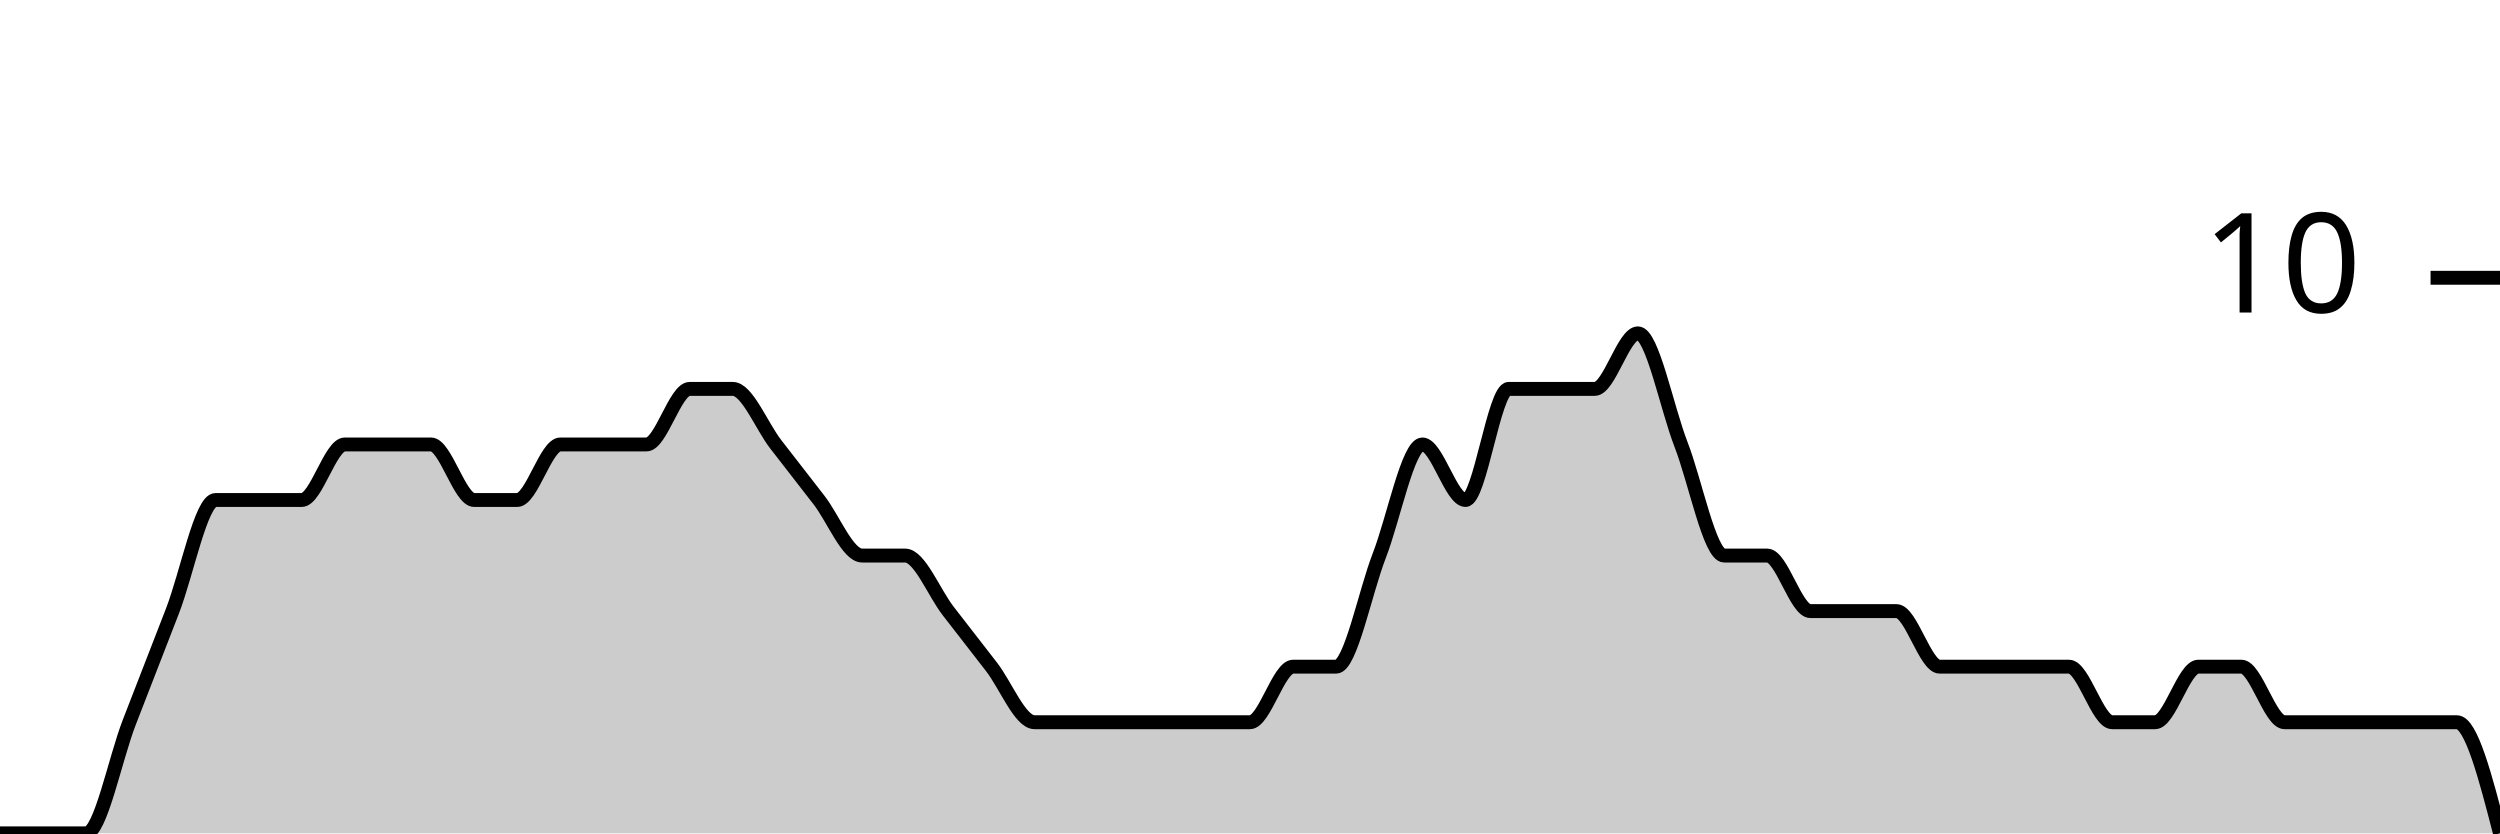
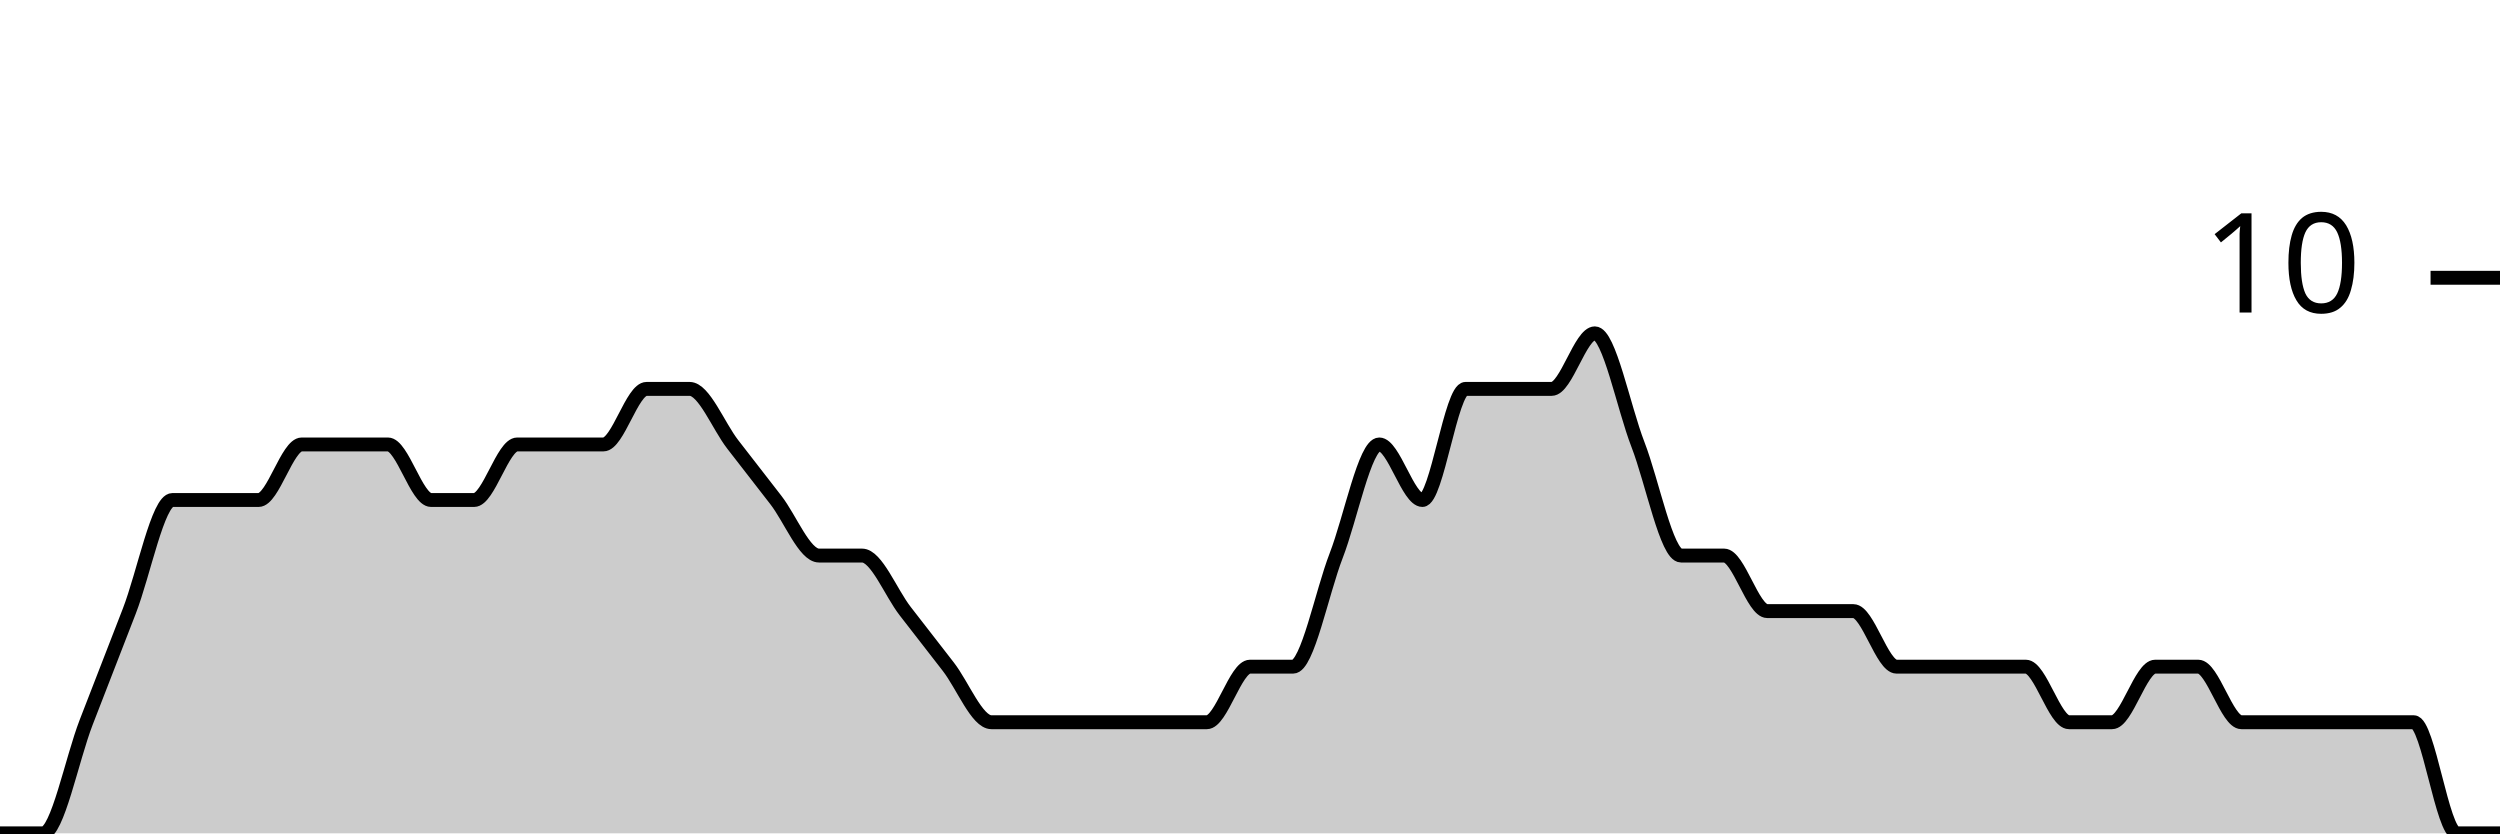
<svg xmlns="http://www.w3.org/2000/svg" viewBox="0 0 180 60">
  <g transform="translate(0,20)">
-     <path class="area" fill="rgba(0, 0, 0, 0.2)" d="M0,40C1.034,40,2.069,40,3.103,40C4.138,40,5.172,40,6.207,40C7.241,40,8.276,34.667,9.31,32C10.345,29.333,11.379,26.667,12.414,24C13.448,21.333,14.483,16,15.517,16C16.552,16,17.586,16,18.621,16C19.655,16,20.69,16,21.724,16C22.759,16,23.793,12,24.828,12C25.862,12,26.897,12,27.931,12C28.966,12,30,12,31.034,12C32.069,12,33.103,16,34.138,16C35.172,16,36.207,16,37.241,16C38.276,16,39.31,12,40.345,12C41.379,12,42.414,12,43.448,12C44.483,12,45.517,12,46.552,12C47.586,12,48.621,8,49.655,8C50.69,8,51.724,8,52.759,8C53.793,8,54.828,10.667,55.862,12C56.897,13.333,57.931,14.667,58.966,16C60,17.333,61.034,20,62.069,20C63.103,20,64.138,20,65.172,20C66.207,20,67.241,22.667,68.276,24C69.31,25.333,70.345,26.667,71.379,28C72.414,29.333,73.448,32,74.483,32C75.517,32,76.552,32,77.586,32C78.621,32,79.655,32,80.69,32C81.724,32,82.759,32,83.793,32C84.828,32,85.862,32,86.897,32C87.931,32,88.966,32,90,32C91.034,32,92.069,28,93.103,28C94.138,28,95.172,28,96.207,28C97.241,28,98.276,22.667,99.31,20C100.345,17.333,101.379,12,102.414,12C103.448,12,104.483,16,105.517,16C106.552,16,107.586,8,108.621,8C109.655,8,110.69,8,111.724,8C112.759,8,113.793,8,114.828,8C115.862,8,116.897,4,117.931,4C118.966,4,120,9.333,121.034,12C122.069,14.667,123.103,20,124.138,20C125.172,20,126.207,20,127.241,20C128.276,20,129.31,24,130.345,24C131.379,24,132.414,24,133.448,24C134.483,24,135.517,24,136.552,24C137.586,24,138.621,28,139.655,28C140.69,28,141.724,28,142.759,28C143.793,28,144.828,28,145.862,28C146.897,28,147.931,28,148.966,28C150,28,151.034,32,152.069,32C153.103,32,154.138,32,155.172,32C156.207,32,157.241,28,158.276,28C159.31,28,160.345,28,161.379,28C162.414,28,163.448,32,164.483,32C165.517,32,166.552,32,167.586,32C168.621,32,169.655,32,170.69,32C171.724,32,172.759,32,173.793,32C174.828,32,175.862,32,176.897,32C177.931,32,178.966,36,180,40L180,40C178.966,40,177.931,40,176.897,40C175.862,40,174.828,40,173.793,40C172.759,40,171.724,40,170.69,40C169.655,40,168.621,40,167.586,40C166.552,40,165.517,40,164.483,40C163.448,40,162.414,40,161.379,40C160.345,40,159.31,40,158.276,40C157.241,40,156.207,40,155.172,40C154.138,40,153.103,40,152.069,40C151.034,40,150,40,148.966,40C147.931,40,146.897,40,145.862,40C144.828,40,143.793,40,142.759,40C141.724,40,140.69,40,139.655,40C138.621,40,137.586,40,136.552,40C135.517,40,134.483,40,133.448,40C132.414,40,131.379,40,130.345,40C129.31,40,128.276,40,127.241,40C126.207,40,125.172,40,124.138,40C123.103,40,122.069,40,121.034,40C120,40,118.966,40,117.931,40C116.897,40,115.862,40,114.828,40C113.793,40,112.759,40,111.724,40C110.69,40,109.655,40,108.621,40C107.586,40,106.552,40,105.517,40C104.483,40,103.448,40,102.414,40C101.379,40,100.345,40,99.31,40C98.276,40,97.241,40,96.207,40C95.172,40,94.138,40,93.103,40C92.069,40,91.034,40,90,40C88.966,40,87.931,40,86.897,40C85.862,40,84.828,40,83.793,40C82.759,40,81.724,40,80.69,40C79.655,40,78.621,40,77.586,40C76.552,40,75.517,40,74.483,40C73.448,40,72.414,40,71.379,40C70.345,40,69.31,40,68.276,40C67.241,40,66.207,40,65.172,40C64.138,40,63.103,40,62.069,40C61.034,40,60,40,58.966,40C57.931,40,56.897,40,55.862,40C54.828,40,53.793,40,52.759,40C51.724,40,50.69,40,49.655,40C48.621,40,47.586,40,46.552,40C45.517,40,44.483,40,43.448,40C42.414,40,41.379,40,40.345,40C39.31,40,38.276,40,37.241,40C36.207,40,35.172,40,34.138,40C33.103,40,32.069,40,31.034,40C30,40,28.966,40,27.931,40C26.897,40,25.862,40,24.828,40C23.793,40,22.759,40,21.724,40C20.69,40,19.655,40,18.621,40C17.586,40,16.552,40,15.517,40C14.483,40,13.448,40,12.414,40C11.379,40,10.345,40,9.31,40C8.276,40,7.241,40,6.207,40C5.172,40,4.138,40,3.103,40C2.069,40,1.034,40,0,40Z" />
-     <path class="line" stroke="black" fill="none" d="M0,40C1.034,40,2.069,40,3.103,40C4.138,40,5.172,40,6.207,40C7.241,40,8.276,34.667,9.31,32C10.345,29.333,11.379,26.667,12.414,24C13.448,21.333,14.483,16,15.517,16C16.552,16,17.586,16,18.621,16C19.655,16,20.69,16,21.724,16C22.759,16,23.793,12,24.828,12C25.862,12,26.897,12,27.931,12C28.966,12,30,12,31.034,12C32.069,12,33.103,16,34.138,16C35.172,16,36.207,16,37.241,16C38.276,16,39.31,12,40.345,12C41.379,12,42.414,12,43.448,12C44.483,12,45.517,12,46.552,12C47.586,12,48.621,8,49.655,8C50.69,8,51.724,8,52.759,8C53.793,8,54.828,10.667,55.862,12C56.897,13.333,57.931,14.667,58.966,16C60,17.333,61.034,20,62.069,20C63.103,20,64.138,20,65.172,20C66.207,20,67.241,22.667,68.276,24C69.31,25.333,70.345,26.667,71.379,28C72.414,29.333,73.448,32,74.483,32C75.517,32,76.552,32,77.586,32C78.621,32,79.655,32,80.69,32C81.724,32,82.759,32,83.793,32C84.828,32,85.862,32,86.897,32C87.931,32,88.966,32,90,32C91.034,32,92.069,28,93.103,28C94.138,28,95.172,28,96.207,28C97.241,28,98.276,22.667,99.31,20C100.345,17.333,101.379,12,102.414,12C103.448,12,104.483,16,105.517,16C106.552,16,107.586,8,108.621,8C109.655,8,110.69,8,111.724,8C112.759,8,113.793,8,114.828,8C115.862,8,116.897,4,117.931,4C118.966,4,120,9.333,121.034,12C122.069,14.667,123.103,20,124.138,20C125.172,20,126.207,20,127.241,20C128.276,20,129.31,24,130.345,24C131.379,24,132.414,24,133.448,24C134.483,24,135.517,24,136.552,24C137.586,24,138.621,28,139.655,28C140.69,28,141.724,28,142.759,28C143.793,28,144.828,28,145.862,28C146.897,28,147.931,28,148.966,28C150,28,151.034,32,152.069,32C153.103,32,154.138,32,155.172,32C156.207,32,157.241,28,158.276,28C159.31,28,160.345,28,161.379,28C162.414,28,163.448,32,164.483,32C165.517,32,166.552,32,167.586,32C168.621,32,169.655,32,170.69,32C171.724,32,172.759,32,173.793,32C174.828,32,175.862,32,176.897,32C177.931,32,178.966,36,180,40" />
+     <path class="area" fill="rgba(0, 0, 0, 0.2)" d="M0,40C1.034,40,2.069,40,3.103,40C4.138,40,5.172,34.667,6.207,32C7.241,29.333,8.276,26.667,9.31,24C10.345,21.333,11.379,16,12.414,16C13.448,16,14.483,16,15.517,16C16.552,16,17.586,16,18.621,16C19.655,16,20.69,12,21.724,12C22.759,12,23.793,12,24.828,12C25.862,12,26.897,12,27.931,12C28.966,12,30,16,31.034,16C32.069,16,33.103,16,34.138,16C35.172,16,36.207,12,37.241,12C38.276,12,39.31,12,40.345,12C41.379,12,42.414,12,43.448,12C44.483,12,45.517,8,46.552,8C47.586,8,48.621,8,49.655,8C50.69,8,51.724,10.667,52.759,12C53.793,13.333,54.828,14.667,55.862,16C56.897,17.333,57.931,20,58.966,20C60,20,61.034,20,62.069,20C63.103,20,64.138,22.667,65.172,24C66.207,25.333,67.241,26.667,68.276,28C69.31,29.333,70.345,32,71.379,32C72.414,32,73.448,32,74.483,32C75.517,32,76.552,32,77.586,32C78.621,32,79.655,32,80.69,32C81.724,32,82.759,32,83.793,32C84.828,32,85.862,32,86.897,32C87.931,32,88.966,28,90,28C91.034,28,92.069,28,93.103,28C94.138,28,95.172,22.667,96.207,20C97.241,17.333,98.276,12,99.31,12C100.345,12,101.379,16,102.414,16C103.448,16,104.483,8,105.517,8C106.552,8,107.586,8,108.621,8C109.655,8,110.69,8,111.724,8C112.759,8,113.793,4,114.828,4C115.862,4,116.897,9.333,117.931,12C118.966,14.667,120,20,121.034,20C122.069,20,123.103,20,124.138,20C125.172,20,126.207,24,127.241,24C128.276,24,129.31,24,130.345,24C131.379,24,132.414,24,133.448,24C134.483,24,135.517,28,136.552,28C137.586,28,138.621,28,139.655,28C140.69,28,141.724,28,142.759,28C143.793,28,144.828,28,145.862,28C146.897,28,147.931,32,148.966,32C150,32,151.034,32,152.069,32C153.103,32,154.138,28,155.172,28C156.207,28,157.241,28,158.276,28C159.31,28,160.345,32,161.379,32C162.414,32,163.448,32,164.483,32C165.517,32,166.552,32,167.586,32C168.621,32,169.655,32,170.69,32C171.724,32,172.759,32,173.793,32C174.828,32,175.862,40,176.897,40C177.931,40,178.966,40,180,40L180,40C178.966,40,177.931,40,176.897,40C175.862,40,174.828,40,173.793,40C172.759,40,171.724,40,170.69,40C169.655,40,168.621,40,167.586,40C166.552,40,165.517,40,164.483,40C163.448,40,162.414,40,161.379,40C160.345,40,159.31,40,158.276,40C157.241,40,156.207,40,155.172,40C154.138,40,153.103,40,152.069,40C151.034,40,150,40,148.966,40C147.931,40,146.897,40,145.862,40C144.828,40,143.793,40,142.759,40C141.724,40,140.69,40,139.655,40C138.621,40,137.586,40,136.552,40C135.517,40,134.483,40,133.448,40C132.414,40,131.379,40,130.345,40C129.31,40,128.276,40,127.241,40C126.207,40,125.172,40,124.138,40C123.103,40,122.069,40,121.034,40C120,40,118.966,40,117.931,40C116.897,40,115.862,40,114.828,40C113.793,40,112.759,40,111.724,40C110.69,40,109.655,40,108.621,40C107.586,40,106.552,40,105.517,40C104.483,40,103.448,40,102.414,40C101.379,40,100.345,40,99.31,40C98.276,40,97.241,40,96.207,40C95.172,40,94.138,40,93.103,40C92.069,40,91.034,40,90,40C88.966,40,87.931,40,86.897,40C85.862,40,84.828,40,83.793,40C82.759,40,81.724,40,80.69,40C79.655,40,78.621,40,77.586,40C76.552,40,75.517,40,74.483,40C73.448,40,72.414,40,71.379,40C70.345,40,69.31,40,68.276,40C67.241,40,66.207,40,65.172,40C64.138,40,63.103,40,62.069,40C61.034,40,60,40,58.966,40C57.931,40,56.897,40,55.862,40C54.828,40,53.793,40,52.759,40C51.724,40,50.69,40,49.655,40C48.621,40,47.586,40,46.552,40C45.517,40,44.483,40,43.448,40C42.414,40,41.379,40,40.345,40C39.31,40,38.276,40,37.241,40C36.207,40,35.172,40,34.138,40C33.103,40,32.069,40,31.034,40C30,40,28.966,40,27.931,40C26.897,40,25.862,40,24.828,40C23.793,40,22.759,40,21.724,40C20.69,40,19.655,40,18.621,40C17.586,40,16.552,40,15.517,40C14.483,40,13.448,40,12.414,40C11.379,40,10.345,40,9.31,40C8.276,40,7.241,40,6.207,40C5.172,40,4.138,40,3.103,40C2.069,40,1.034,40,0,40Z" />
+     <path class="line" stroke="black" fill="none" d="M0,40C1.034,40,2.069,40,3.103,40C4.138,40,5.172,34.667,6.207,32C7.241,29.333,8.276,26.667,9.31,24C10.345,21.333,11.379,16,12.414,16C13.448,16,14.483,16,15.517,16C16.552,16,17.586,16,18.621,16C19.655,16,20.69,12,21.724,12C22.759,12,23.793,12,24.828,12C25.862,12,26.897,12,27.931,12C28.966,12,30,16,31.034,16C32.069,16,33.103,16,34.138,16C35.172,16,36.207,12,37.241,12C38.276,12,39.31,12,40.345,12C41.379,12,42.414,12,43.448,12C44.483,12,45.517,8,46.552,8C47.586,8,48.621,8,49.655,8C50.69,8,51.724,10.667,52.759,12C53.793,13.333,54.828,14.667,55.862,16C56.897,17.333,57.931,20,58.966,20C60,20,61.034,20,62.069,20C63.103,20,64.138,22.667,65.172,24C66.207,25.333,67.241,26.667,68.276,28C69.31,29.333,70.345,32,71.379,32C72.414,32,73.448,32,74.483,32C75.517,32,76.552,32,77.586,32C78.621,32,79.655,32,80.69,32C81.724,32,82.759,32,83.793,32C84.828,32,85.862,32,86.897,32C87.931,32,88.966,28,90,28C91.034,28,92.069,28,93.103,28C94.138,28,95.172,22.667,96.207,20C97.241,17.333,98.276,12,99.31,12C100.345,12,101.379,16,102.414,16C103.448,16,104.483,8,105.517,8C106.552,8,107.586,8,108.621,8C109.655,8,110.69,8,111.724,8C112.759,8,113.793,4,114.828,4C115.862,4,116.897,9.333,117.931,12C118.966,14.667,120,20,121.034,20C122.069,20,123.103,20,124.138,20C125.172,20,126.207,24,127.241,24C128.276,24,129.31,24,130.345,24C131.379,24,132.414,24,133.448,24C134.483,24,135.517,28,136.552,28C137.586,28,138.621,28,139.655,28C140.69,28,141.724,28,142.759,28C143.793,28,144.828,28,145.862,28C146.897,28,147.931,32,148.966,32C150,32,151.034,32,152.069,32C153.103,32,154.138,28,155.172,28C156.207,28,157.241,28,158.276,28C159.31,28,160.345,32,161.379,32C162.414,32,163.448,32,164.483,32C165.517,32,166.552,32,167.586,32C168.621,32,169.655,32,170.69,32C171.724,32,172.759,32,173.793,32C174.828,32,175.862,40,176.897,40C177.931,40,178.966,40,180,40" />
    <path class="axis-ceiling" stroke-width="1" stroke="black" fill="none" d="M175,0L180,0" />
    <text class="axis-ceiling-label" font-family="sans-serif" text-anchor="end" font-size="10px" x="170" y="2.5">10</text>
  </g>
</svg>
